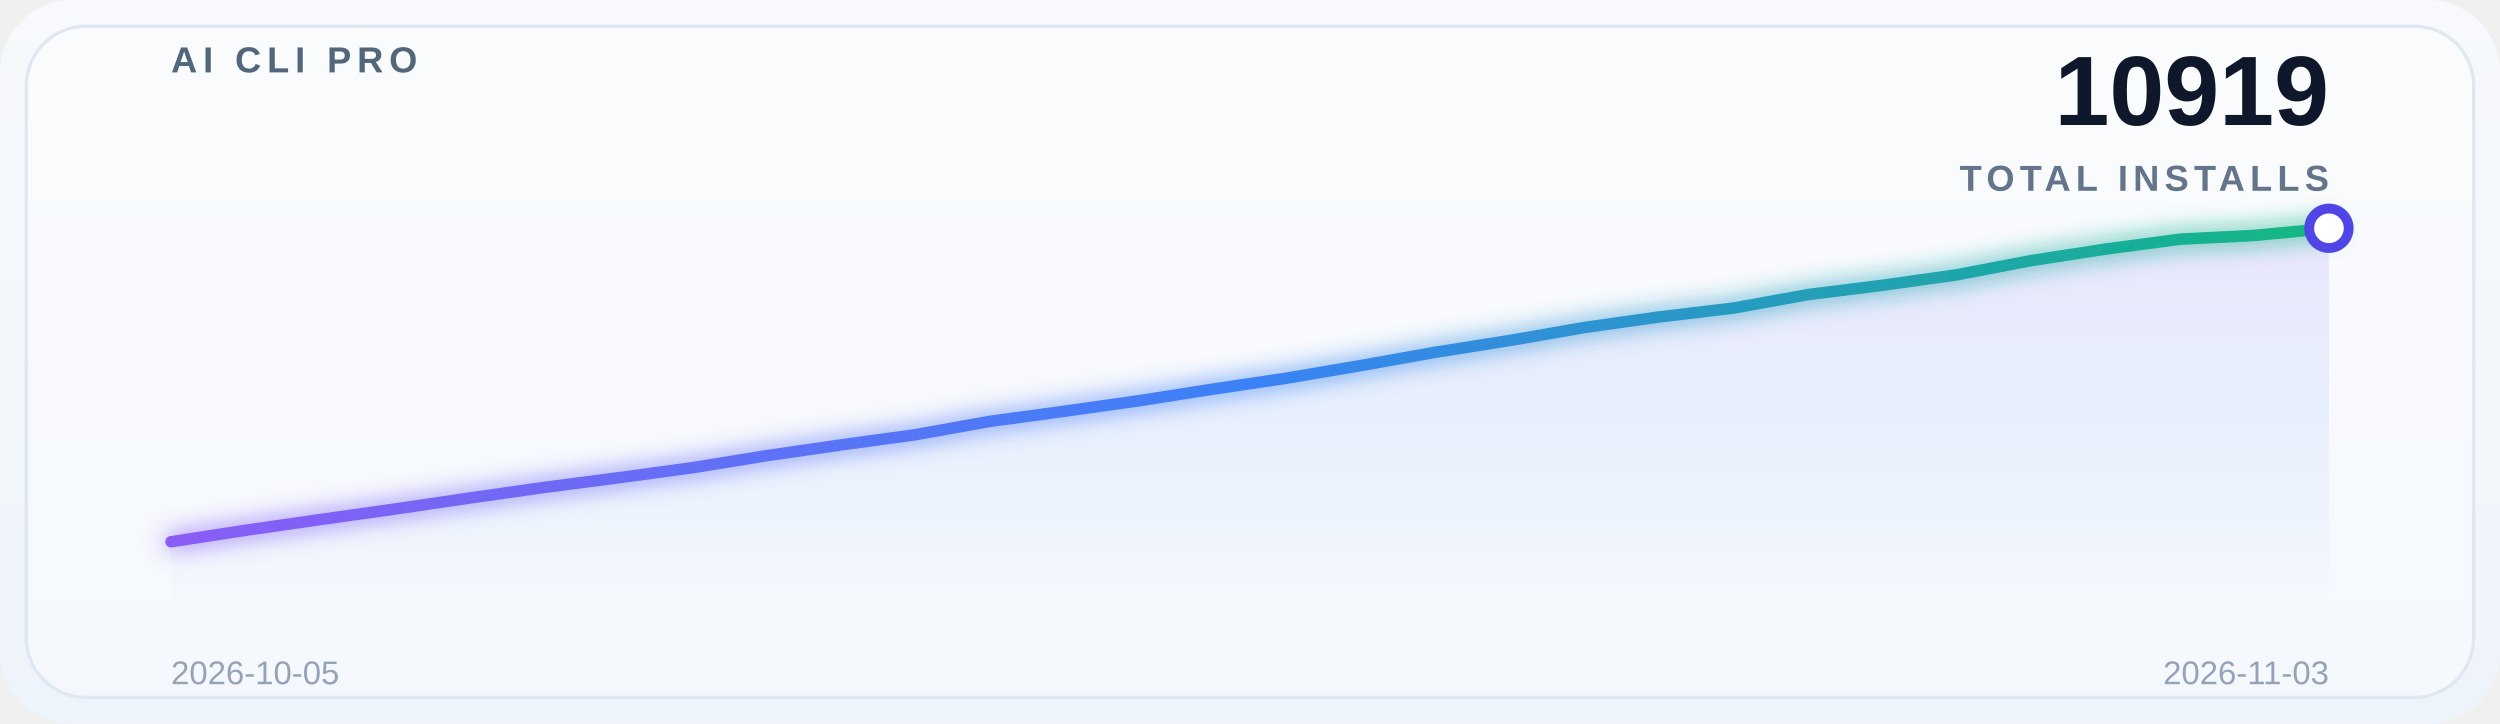
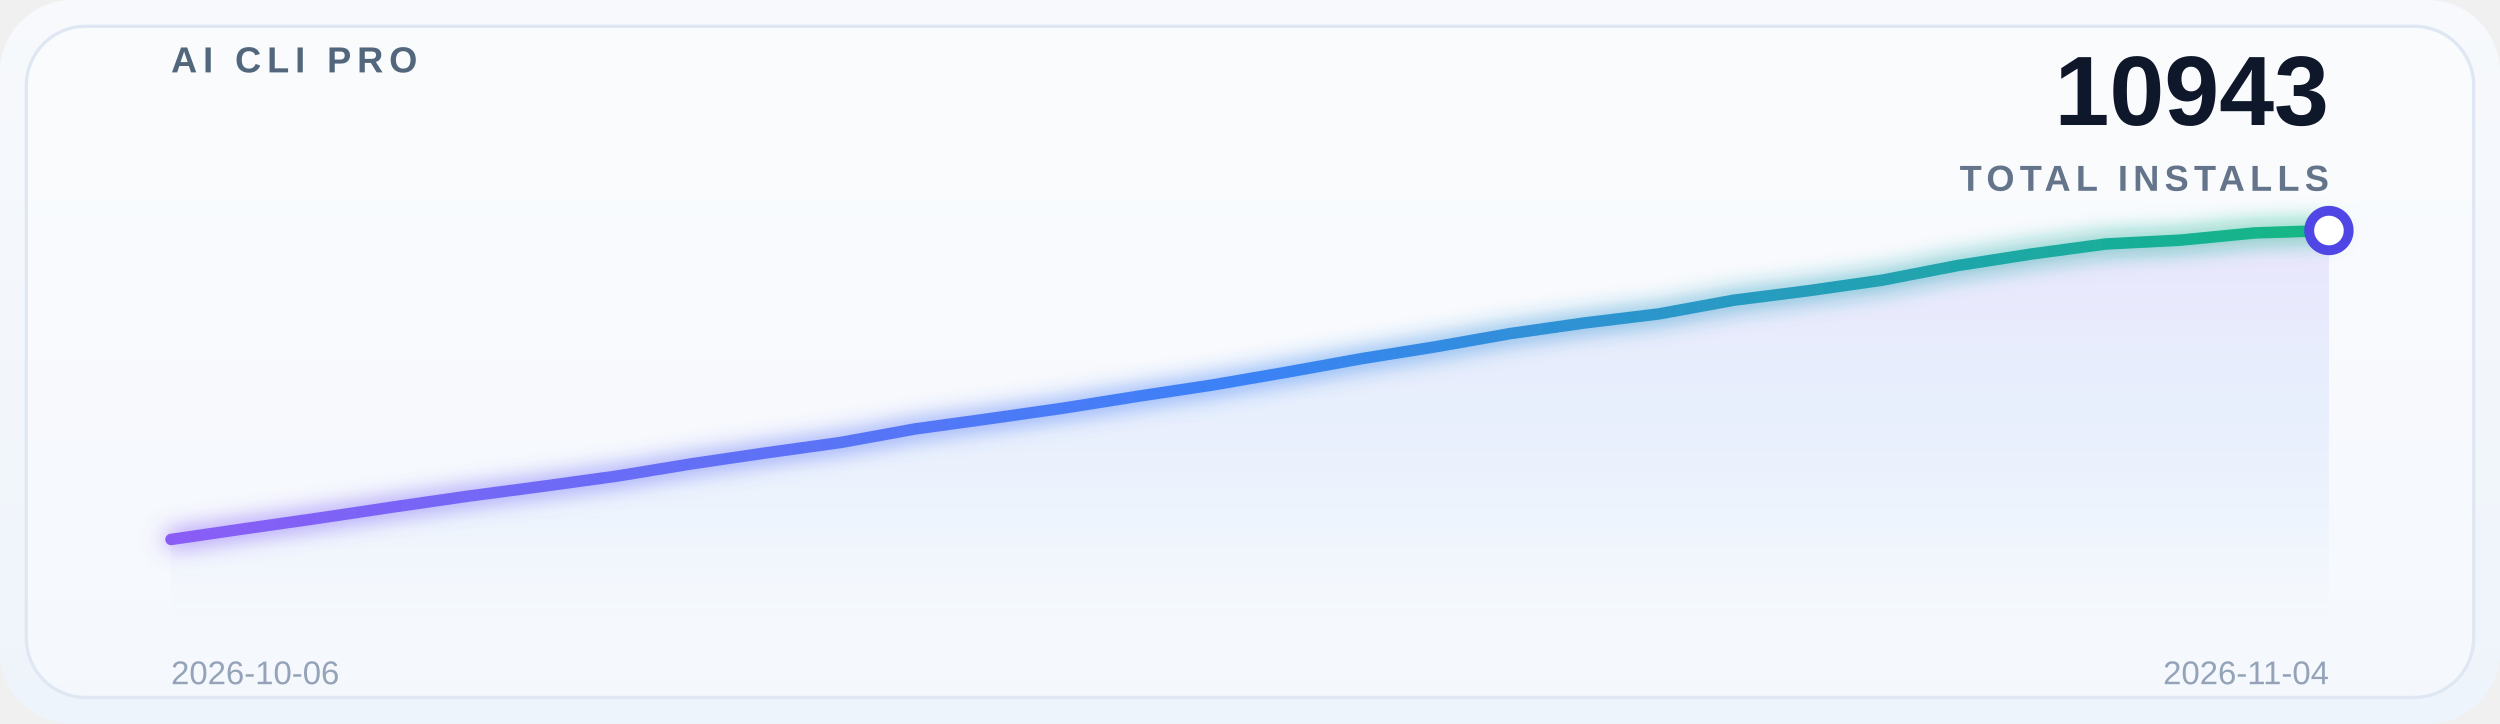
<svg xmlns="http://www.w3.org/2000/svg" width="760" height="220" viewBox="0 0 760 220" role="img" aria-label="Global adoption trend">
  <defs>
    <linearGradient id="bg" x1="0" y1="0" x2="0" y2="1">
      <stop offset="0%" stop-color="#f7f9fc" />
      <stop offset="100%" stop-color="#eef4fb" />
    </linearGradient>
    <linearGradient id="lineGrad" x1="0" y1="0" x2="1" y2="0">
      <stop offset="0%" stop-color="#8b5cf6" />
      <stop offset="50%" stop-color="#3b82f6" />
      <stop offset="100%" stop-color="#10b981" />
    </linearGradient>
    <linearGradient id="areaGrad" x1="0" y1="0" x2="0" y2="1">
      <stop offset="0%" stop-color="#8b5cf6" stop-opacity="0.14" />
      <stop offset="50%" stop-color="#3b82f6" stop-opacity="0.08" />
      <stop offset="100%" stop-color="#3b82f6" stop-opacity="0" />
    </linearGradient>
    <filter id="glow" x="-20%" y="-20%" width="140%" height="140%">
      <feGaussianBlur stdDeviation="3.5" result="blur" />
      <feMerge>
        <feMergeNode in="blur" />
        <feMergeNode in="SourceGraphic" />
      </feMerge>
    </filter>
  </defs>
  <rect x="0" y="0" width="760" height="220" rx="22" fill="url(#bg)" />
  <rect x="8" y="8" width="744" height="204" rx="18" fill="#ffffff" fill-opacity="0.38" stroke="#dfe7f3" />
  <g opacity="0.9">
    <line x1="52" y1="30.0" x2="708" y2="30.0" stroke="#ffffff" stroke-opacity="0.08" stroke-width="1" />
    <line x1="52" y1="69.5" x2="708" y2="69.5" stroke="#ffffff" stroke-opacity="0.08" stroke-width="1" />
    <line x1="52" y1="109.0" x2="708" y2="109.0" stroke="#ffffff" stroke-opacity="0.08" stroke-width="1" />
    <line x1="52" y1="148.5" x2="708" y2="148.5" stroke="#ffffff" stroke-opacity="0.08" stroke-width="1" />
    <line x1="52" y1="188.0" x2="708" y2="188.0" stroke="#ffffff" stroke-opacity="0.08" stroke-width="1" />
  </g>
  <text x="52" y="22" font-family="SF Pro Display, Segoe UI, Arial, sans-serif" font-size="11" font-weight="700" letter-spacing="1.8" fill="#53677c">AI CLI PRO</text>
-   <text x="708" y="38" font-family="SF Pro Display, Segoe UI, Arial, sans-serif" font-size="30" font-weight="700" fill="#0f172a" text-anchor="end">10919</text>
+   <text x="708" y="38" font-family="SF Pro Display, Segoe UI, Arial, sans-serif" font-size="30" font-weight="700" fill="#0f172a" text-anchor="end">10943</text>
  <text x="708" y="58" font-family="SF Pro Display, Segoe UI, Arial, sans-serif" font-size="11" font-weight="600" letter-spacing="1.6" fill="#64748b" text-anchor="end">TOTAL INSTALLS</text>
-   <path d="M 52 188 L 52.0,164.695 74.621,161.207 97.241,157.959 119.862,154.772 142.483,151.434 165.103,148.216 187.724,145.27 210.345,142.202 232.966,138.534 255.586,135.256 278.207,132.159 300.828,128.099 323.448,125.032 346.069,121.844 368.69,118.296 391.31,114.928 413.931,111.079 436.552,107.05 459.172,103.471 481.793,99.532 504.414,96.344 527.034,93.638 549.655,89.548 572.276,86.722 594.897,83.534 617.517,79.204 640.138,75.716 662.759,72.709 685.379,71.566 708.0,69.401 L 708 188 Z" fill="url(#areaGrad)" />
-   <polyline points="52.0,164.695 74.621,161.207 97.241,157.959 119.862,154.772 142.483,151.434 165.103,148.216 187.724,145.27 210.345,142.202 232.966,138.534 255.586,135.256 278.207,132.159 300.828,128.099 323.448,125.032 346.069,121.844 368.69,118.296 391.31,114.928 413.931,111.079 436.552,107.05 459.172,103.471 481.793,99.532 504.414,96.344 527.034,93.638 549.655,89.548 572.276,86.722 594.897,83.534 617.517,79.204 640.138,75.716 662.759,72.709 685.379,71.566 708.0,69.401" fill="none" stroke="url(#lineGrad)" stroke-width="3.5" stroke-linecap="round" stroke-linejoin="round" filter="url(#glow)" />
-   <circle cx="708.0" cy="69.401" r="6" fill="#ffffff" stroke="#4f46e5" stroke-width="3" />
-   <text x="52" y="208" font-family="SF Pro Display, Segoe UI, Arial, sans-serif" font-size="10" fill="#94a3b8">2026-10-05</text>
-   <text x="708" y="208" font-family="SF Pro Display, Segoe UI, Arial, sans-serif" font-size="10" fill="#94a3b8" text-anchor="end">2026-11-03</text>
+   <path d="M 52 188 L 52.0,163.992 74.621,160.696 97.241,157.461 119.862,154.073 142.483,150.807 165.103,147.816 187.724,144.703 210.345,140.979 232.966,137.653 255.586,134.509 278.207,130.389 300.828,127.275 323.448,124.04 346.069,120.439 368.69,117.02 391.31,113.114 413.931,109.024 436.552,105.392 459.172,101.394 481.793,98.158 504.414,95.411 527.034,91.261 549.655,88.392 572.276,85.156 594.897,80.761 617.517,77.221 640.138,74.169 662.759,73.009 685.379,70.811 708.0,70.079 L 708 188 Z" fill="url(#areaGrad)" />
+   <polyline points="52.0,163.992 74.621,160.696 97.241,157.461 119.862,154.073 142.483,150.807 165.103,147.816 187.724,144.703 210.345,140.979 232.966,137.653 255.586,134.509 278.207,130.389 300.828,127.275 323.448,124.04 346.069,120.439 368.69,117.02 391.31,113.114 413.931,109.024 436.552,105.392 459.172,101.394 481.793,98.158 504.414,95.411 527.034,91.261 549.655,88.392 572.276,85.156 594.897,80.761 617.517,77.221 640.138,74.169 662.759,73.009 685.379,70.811 708.0,70.079" fill="none" stroke="url(#lineGrad)" stroke-width="3.5" stroke-linecap="round" stroke-linejoin="round" filter="url(#glow)" />
+   <circle cx="708.0" cy="70.079" r="6" fill="#ffffff" stroke="#4f46e5" stroke-width="3" />
+   <text x="52" y="208" font-family="SF Pro Display, Segoe UI, Arial, sans-serif" font-size="10" fill="#94a3b8">2026-10-06</text>
+   <text x="708" y="208" font-family="SF Pro Display, Segoe UI, Arial, sans-serif" font-size="10" fill="#94a3b8" text-anchor="end">2026-11-04</text>
</svg>
